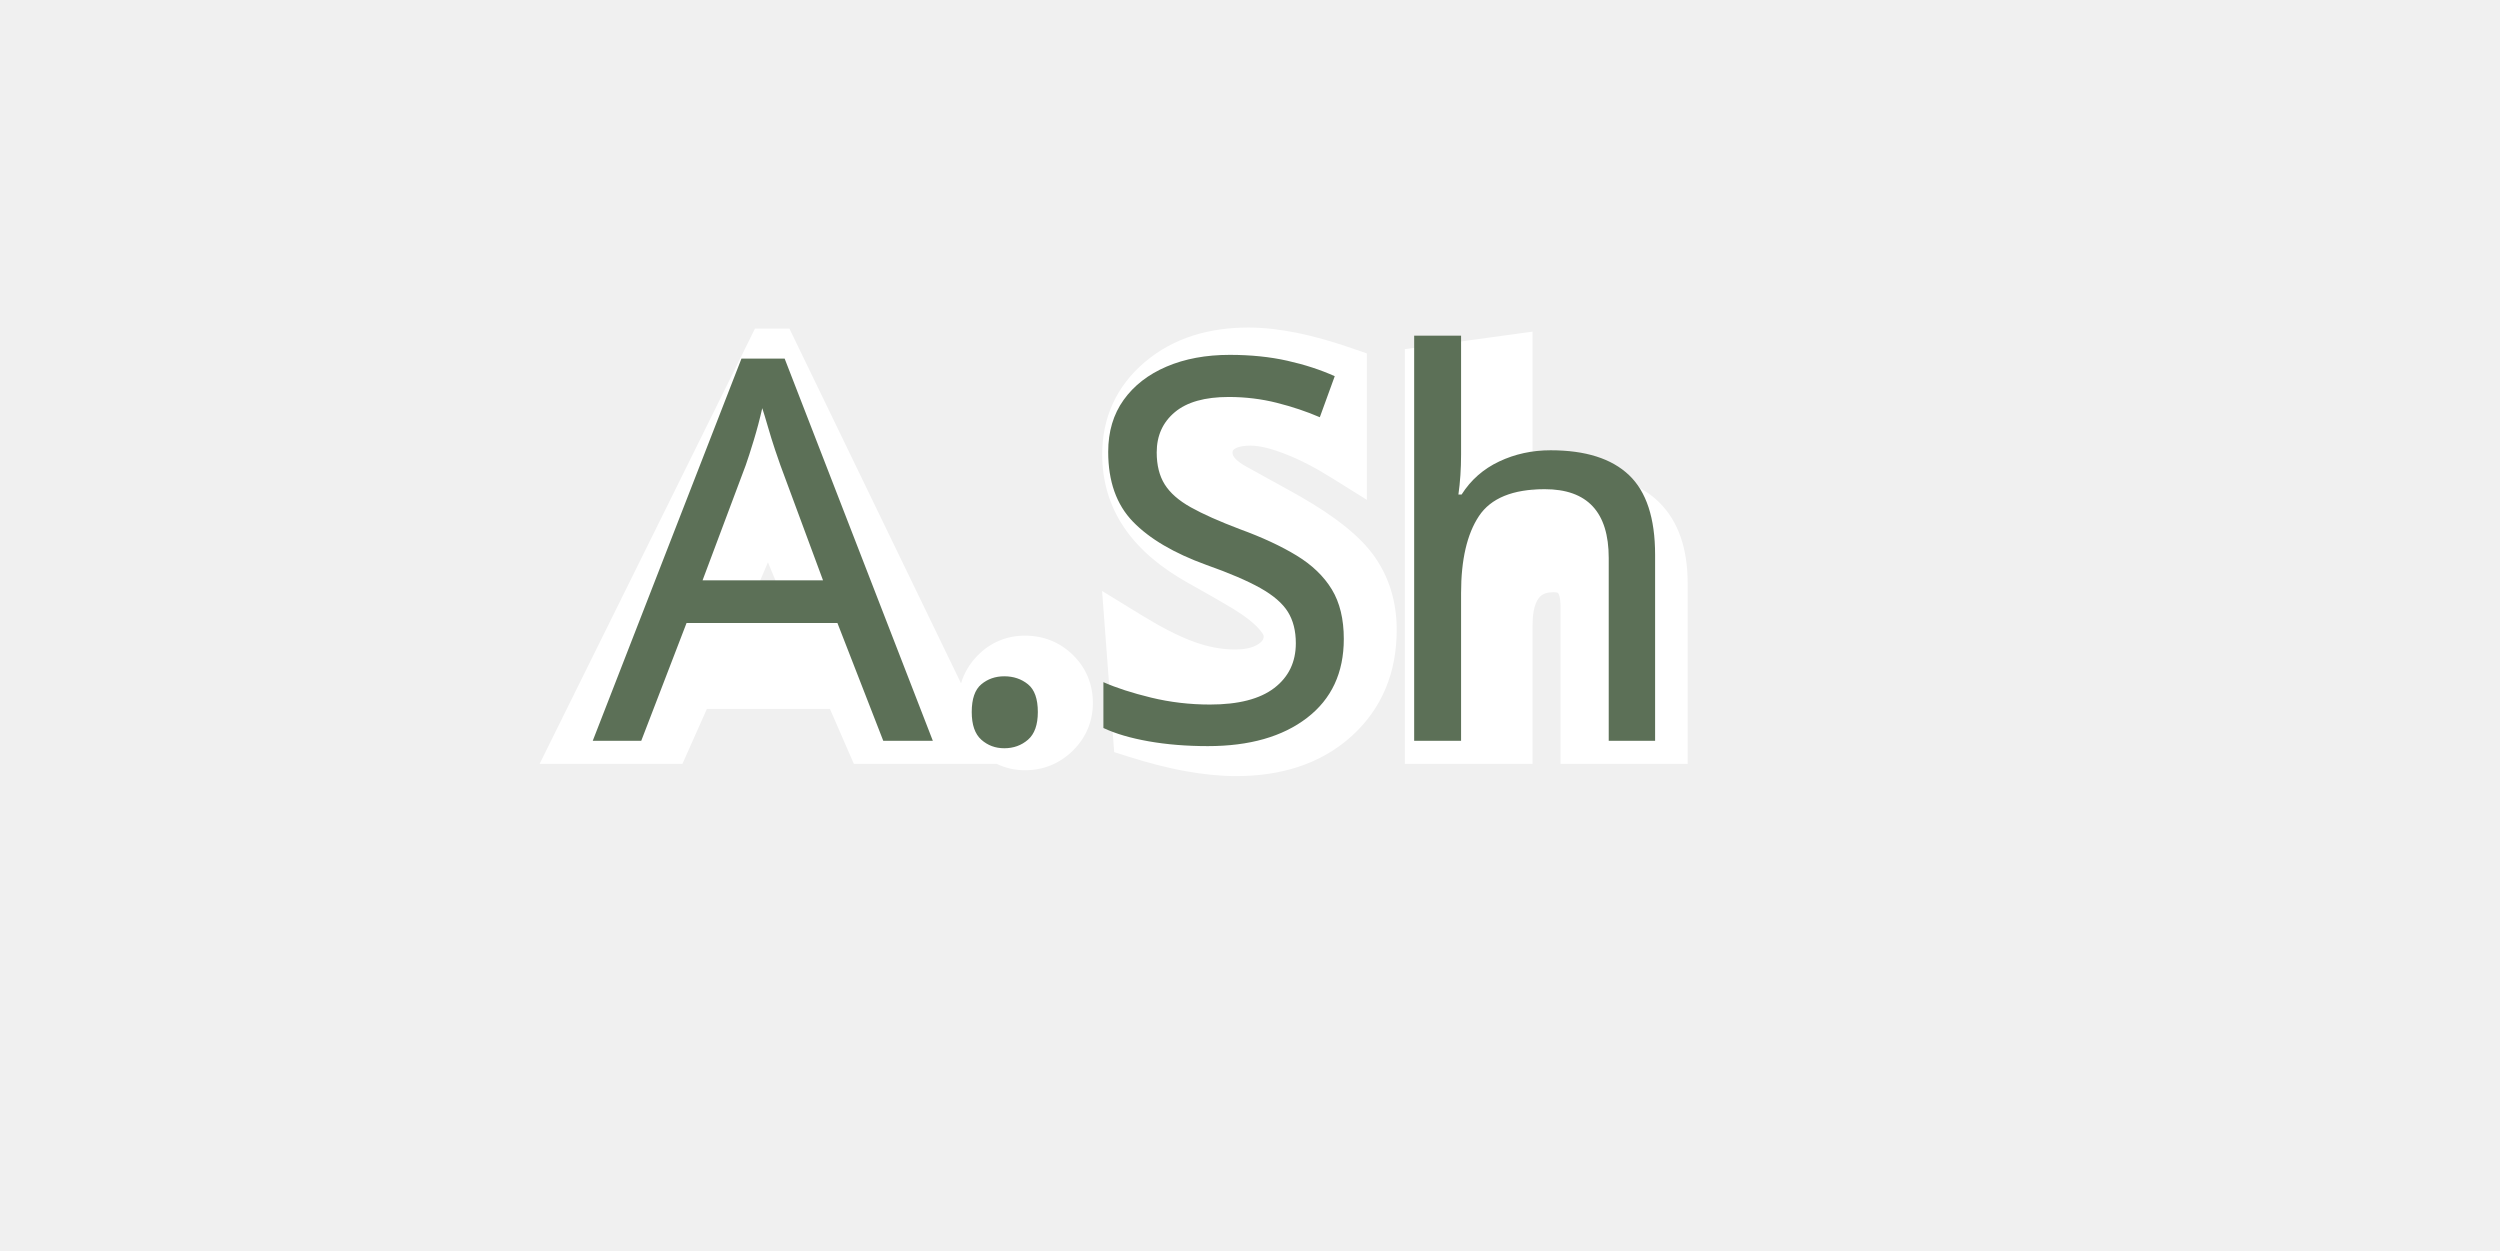
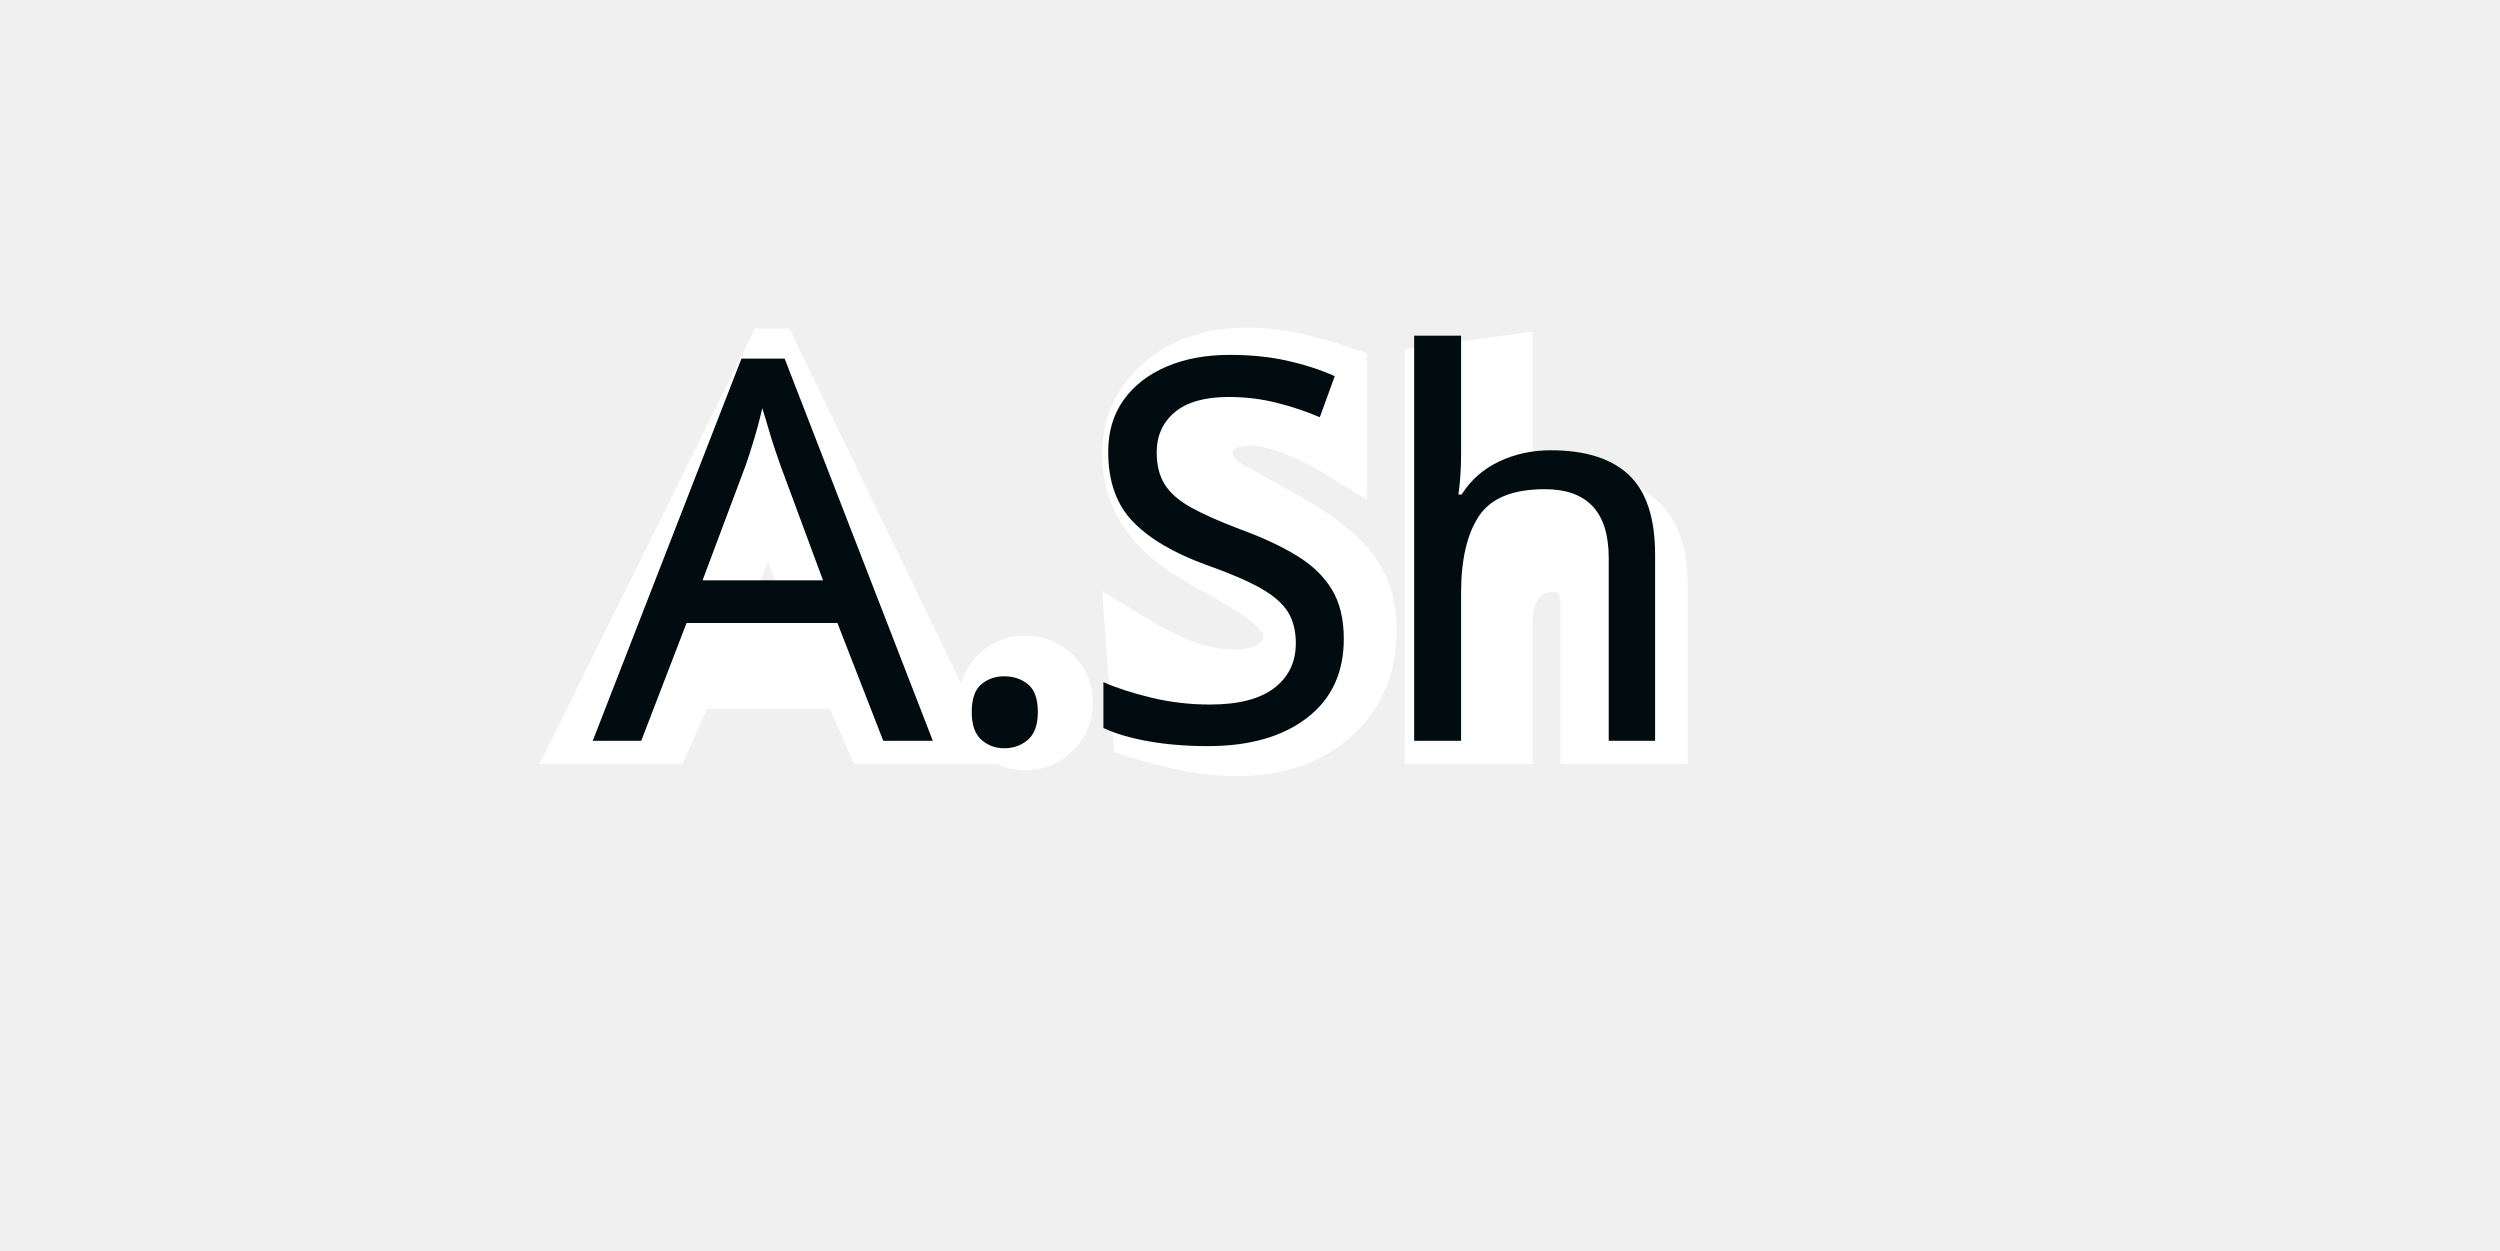
<svg xmlns="http://www.w3.org/2000/svg" xml:space="preserve" width="13.333in" height="6.667in" version="1.1" style="shape-rendering:geometricPrecision; text-rendering:geometricPrecision; image-rendering:optimizeQuality; fill-rule:evenodd; clip-rule:evenodd" viewBox="0 0 13333.33 6666.66">
  <defs>
-     <font id="FontID0" horiz-adv-x="666" font-variant="normal" style="fill-rule:nonzero" font-style="normal" font-weight="400">
+     <font id="FontID0" horiz-adv-x="666" font-variant="normal" style="fill-rule:nonzero" font-weight="400">
      <font-face font-family="Geometr415 Blk BT">
        <font-face-src>
          <font-face-name name="Geometr415 Blk BT Black" />
        </font-face-src>
      </font-face>
      <missing-glyph>
        <path d="M0 0z" />
      </missing-glyph>
      <glyph unicode="." horiz-adv-x="289" d="M62 71c0,23.166 8,42.666 24,58.833 15.833,16.167 35.167,24.167 58.001,24.167 23.5,0 43.334,-8 59.667,-24.001 16.167,-15.833 24.333,-35.499 24.333,-58.999 0,-22.834 -8.166,-42.334 -24.667,-58.667 -16.499,-16.167 -36.167,-24.333 -59.333,-24.333 -22.167,0 -41.334,8.333 -57.667,24.833 -16.167,16.667 -24.333,35.999 -24.333,58.167z" />
      <glyph unicode="A" horiz-adv-x="666" d="M235.001 225.001l185.999 0 -91.833 221.666 -94.166 -221.666zm-265.001 -225.001l361.167 730 10.666 0 353.168 -730 -176.834 0 -44.833 103 -287.333 0 -45.833 -103 -170.167 0z" />
      <glyph unicode="S" horiz-adv-x="550" d="M49 200c43.5,-26.667 80.499,-45.166 110.999,-55.999 30.334,-10.668 60,-16.001 89.001,-16.001 29.166,0 52.666,6.501 70.5,19.334 17.667,12.834 26.499,29.333 26.499,49.5 0,28.833 -31.5,61.499 -94.666,97.499 -10.168,5.833 -18,10.5 -23.5,13.667l-47.834 26.999c-46.499,26.333 -80.999,56.167 -103.333,89.333 -22.5,33.167 -33.667,70.834 -33.667,112.834 0,56.999 21.5,103.666 64.5,140.167 42.834,36.499 98.333,54.666 166.334,54.666 25.167,0 52.334,-3 81.5,-8.833 29.333,-5.833 61.833,-15.001 97.666,-27.334l0 -165.833c-34.166,21.334 -66.499,37.833 -97.166,49.5 -30.666,11.666 -56.667,17.499 -78.167,17.499 -23.833,0 -42.5,-5.167 -56.167,-15.333 -13.666,-10.166 -20.5,-24.166 -20.5,-41.666 0,-12.334 4.001,-23.833 12.167,-34.5 8.166,-10.834 20.332,-20.5 36.667,-29.334l83 -45.833c69.499,-38.5 116.166,-74 140.166,-106.5 24.001,-32.667 36.001,-71.166 36.001,-115.834 0,-69.001 -23.5,-124.834 -70.5,-167.334 -47.167,-42.5 -109.499,-63.666 -187.334,-63.666 -26.333,0 -55,2.833 -86,8.333 -30.832,5.501 -65,14.167 -102,25.833l-14.166 188.834z" />
      <glyph unicode="h" horiz-adv-x="556" d="M212.999 0l-152.999 0 0 697 152.999 21 0 -340c21.501,25.001 44.501,43.5 69.167,55.667 24.501,12.166 51.168,18.333 79.834,18.333 46.499,0 81.833,-13.333 105.834,-39.999 24.166,-26.667 36.166,-65.501 36.166,-116.833l0 -295.167 -151.999 0 0 252.167c0,23.166 -4.667,40.499 -14.167,52.166 -9.333,11.834 -23.334,17.667 -42,17.667 -26.499,0 -46.999,-9 -61.333,-26.833 -14.335,-18 -21.501,-44.001 -21.501,-78.167l0 -217z" />
    </font>
    <style type="text/css">
   
-     @font-face { font-family:"Geometr415 Blk BT";font-variant:normal;font-style:normal;font-weight:normal;src:url("#FontID0") format(svg)}
-     .fil1 {fill:#5C7057}
+     @font-face { font-family:"Geometr415 Blk BT";font-variant:normal;font-weight:normal;src:url("#FontID0") format(svg)}
+     .fil1 {fill:#000C10}
    .fil0 {fill:white}
    .fnt0 {font-weight:normal;font-size:2842.9px;font-family:'Geometr415 Blk BT'}
   
  </style>
  </defs>
  <g id="Layer_x0020_1">
-     <g id="_2102520200">
+     <g id="_995478448">
      <path class="fil0" d="M5125.49 3644.24c16.3,-55.35 46.09,-105.49 88.91,-148.98 68.46,-69.53 154.96,-105.4 252.51,-105.4 98.03,0 185.58,34.7 255.67,103.35 70.48,69.03 106.09,157.01 106.09,255.57 0,98.39 -36.7,185.34 -106.81,254.39 -69.84,68.78 -156.91,104.53 -254.95,104.53 -54.3,0 -104.99,-11.72 -151.02,-34.11l-762.05 0 -127.46 -292.82 -656.41 0 -130.3 292.82 -761.65 0 1148.43 -2321.23 183.78 0 915.28 1891.89zm1614.37 -252.3c-2.17,-14.29 -30.12,-44.04 -39.81,-53.44 -47.06,-45.69 -110.61,-85.48 -167.33,-117.85 -22.21,-12.67 -44.08,-26.02 -66.32,-38.57l-135.99 -76.76c-129.42,-73.05 -251.27,-168.02 -335.2,-292.19 -79.02,-116.92 -116.8,-248.58 -116.8,-389.63 0,-197.22 76.38,-364.33 226.67,-492.14 156.51,-133.11 349.67,-184.7 552.53,-184.7 85.76,0 171.73,10.73 255.74,27.48 99.46,19.83 197.79,49.04 293.62,82.03l82.94 28.55 0 780.9 -188.08 -117.44c-80.56,-50.3 -165.94,-96.28 -254.83,-130.1 -53.2,-20.24 -120.97,-41.71 -178.5,-41.71 -25.97,0 -64.46,3.06 -86.29,19.29 -7.82,5.82 -8.71,9.87 -8.71,19.8 0,9.26 4.04,16.45 9.54,23.7 15.51,20.42 42.64,37.62 64.82,49.62l236.91 130.81c148.95,82.26 335.77,198.64 438.04,337.48 87.31,118.54 126.3,255.44 126.3,402.22 0,221.94 -75.29,417.41 -241,566.98 -171.32,154.65 -387.65,212.68 -614.96,212.68 -89.05,0 -178.43,-10 -266.02,-25.59 -103.2,-18.36 -205.5,-45.73 -305.41,-77.23l-79.41 -25.04 -64.48 -859.47 204.85 125.58c90.41,55.42 192.01,112.66 292.27,148.1 68.3,24.14 139.45,38.46 212.05,38.46 42.38,0 93,-6.07 128.39,-31.65 15.73,-11.37 24.42,-21.48 24.46,-40.18zm1433.72 -774.51c6.31,-3.39 12.69,-6.69 19.14,-9.88 88.17,-43.63 183.11,-64.87 281.5,-64.87 148.53,0 290.27,41.48 392.12,154.26 102.68,113.69 134.52,265.41 134.52,414.56l0 962.09 -678.03 0 0 -839.84c0,-16.75 -1.95,-57.3 -13.27,-71.41 -3.02,-3.76 -19.66,-4.16 -23.45,-4.16 -30.39,0 -58.58,5.43 -78.35,30.14 -28.96,36.2 -34.18,101.26 -34.18,145.41l0 739.87 -680.87 0 0 -2211.69 680.87 -93.45 0 849zm-4158.36 570.58l158.92 0 -78.46 -189.39 -80.46 189.39z" />
    </g>
    <text x="3161.31" y="3950.62" class="fil1 fnt0">A.Sh</text>
  </g>
</svg>
